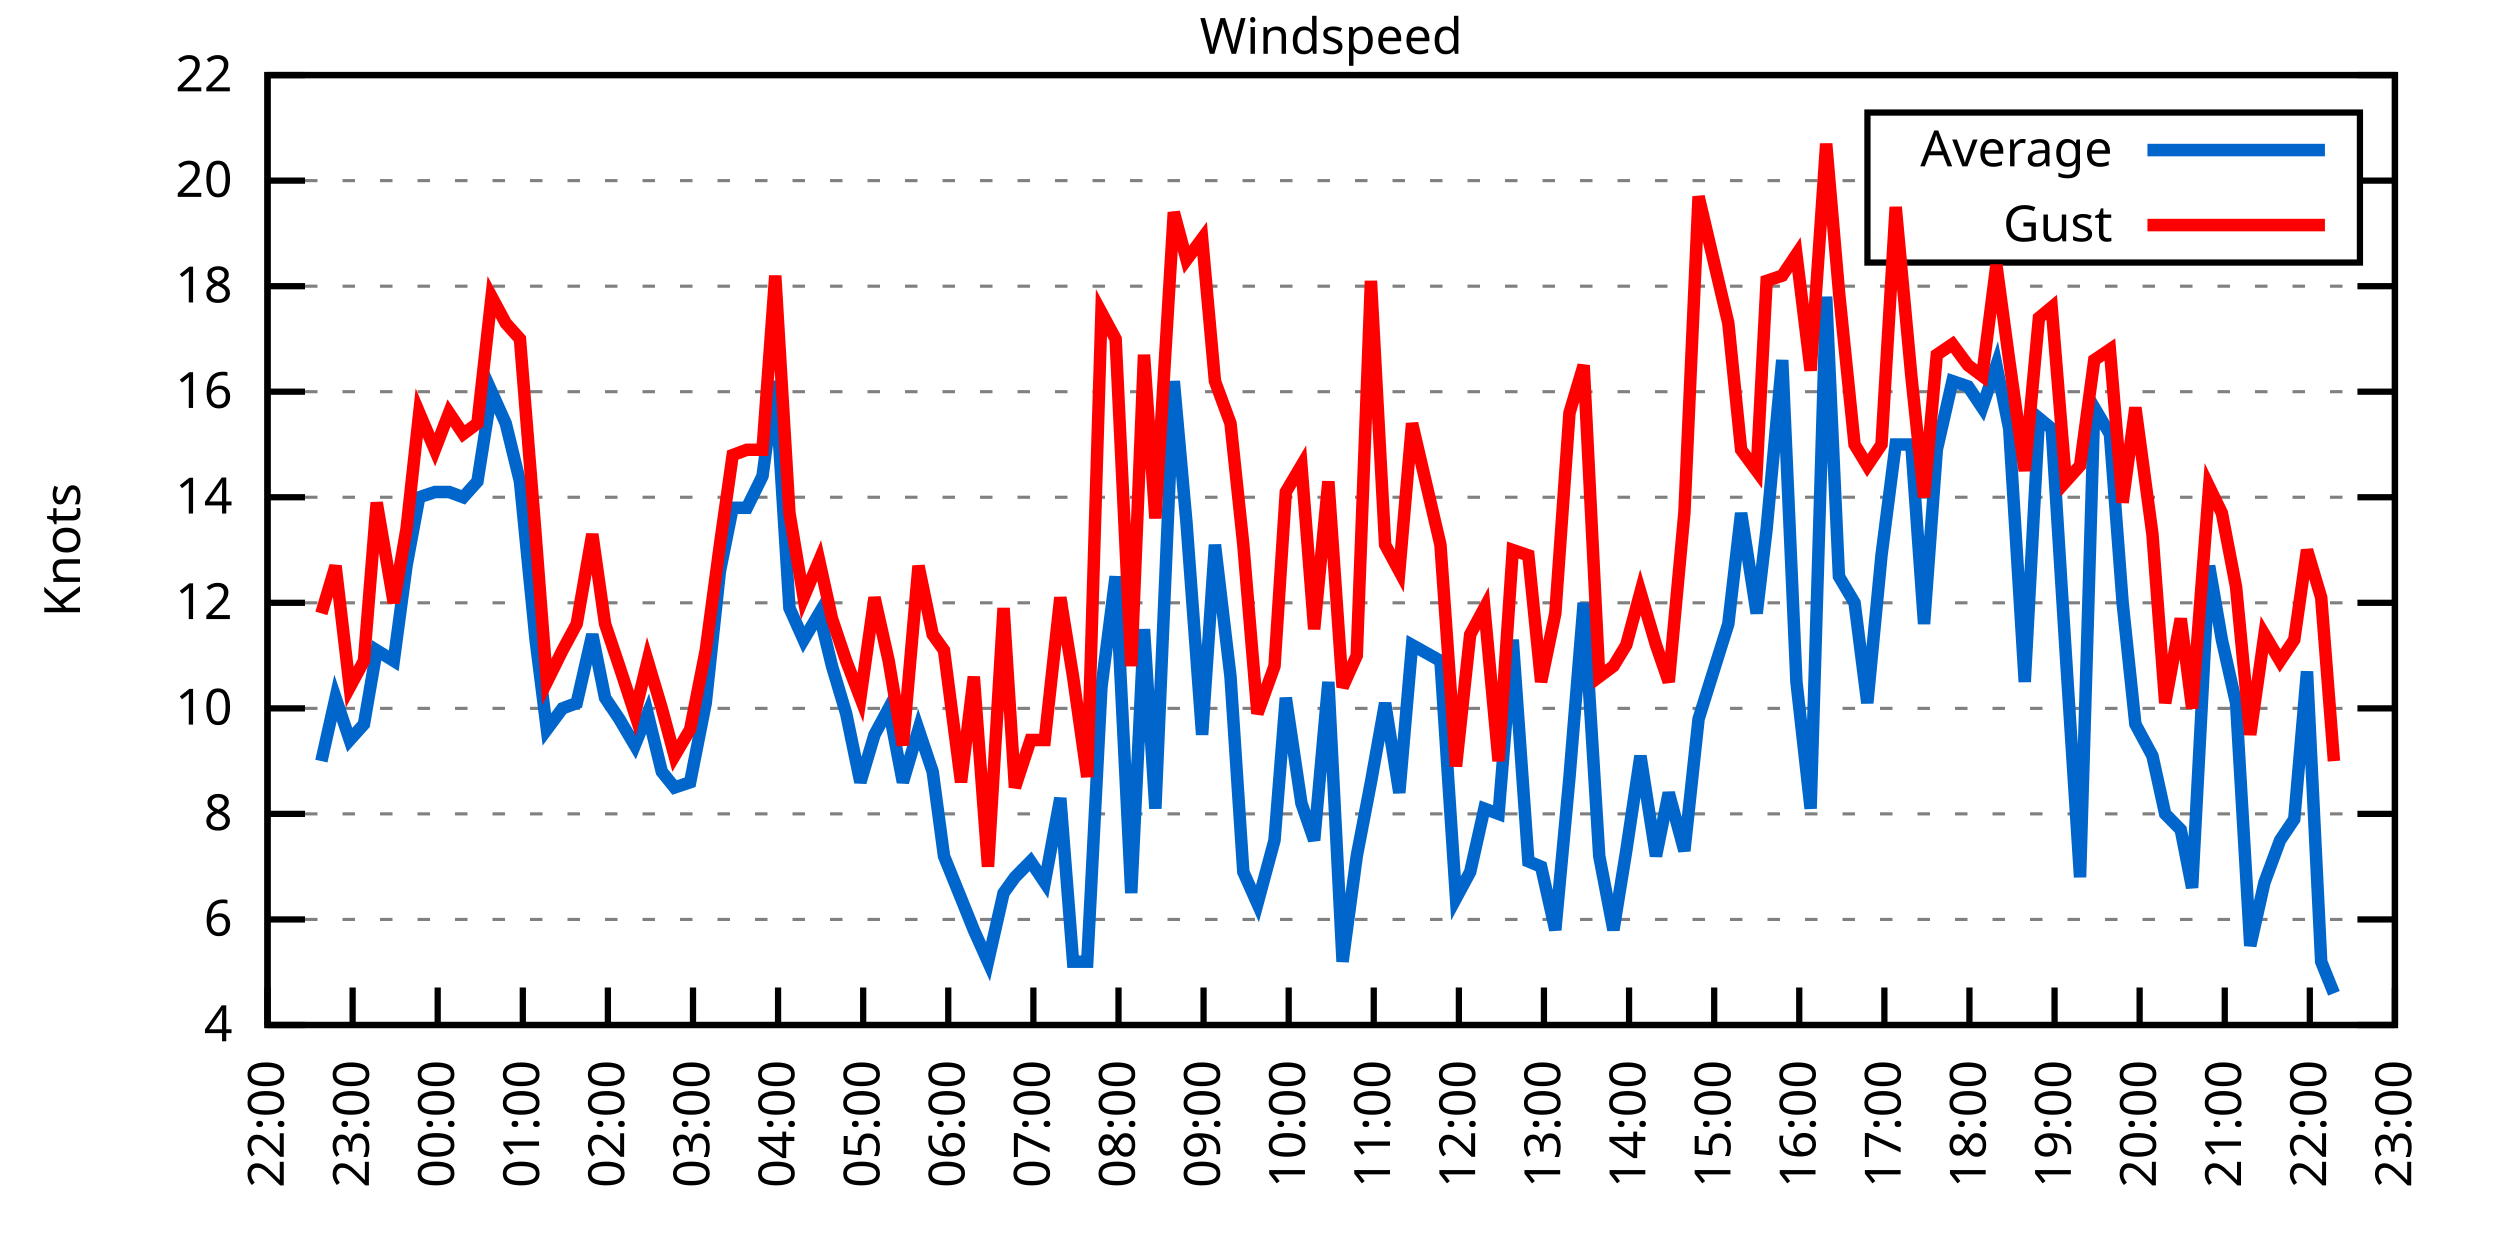
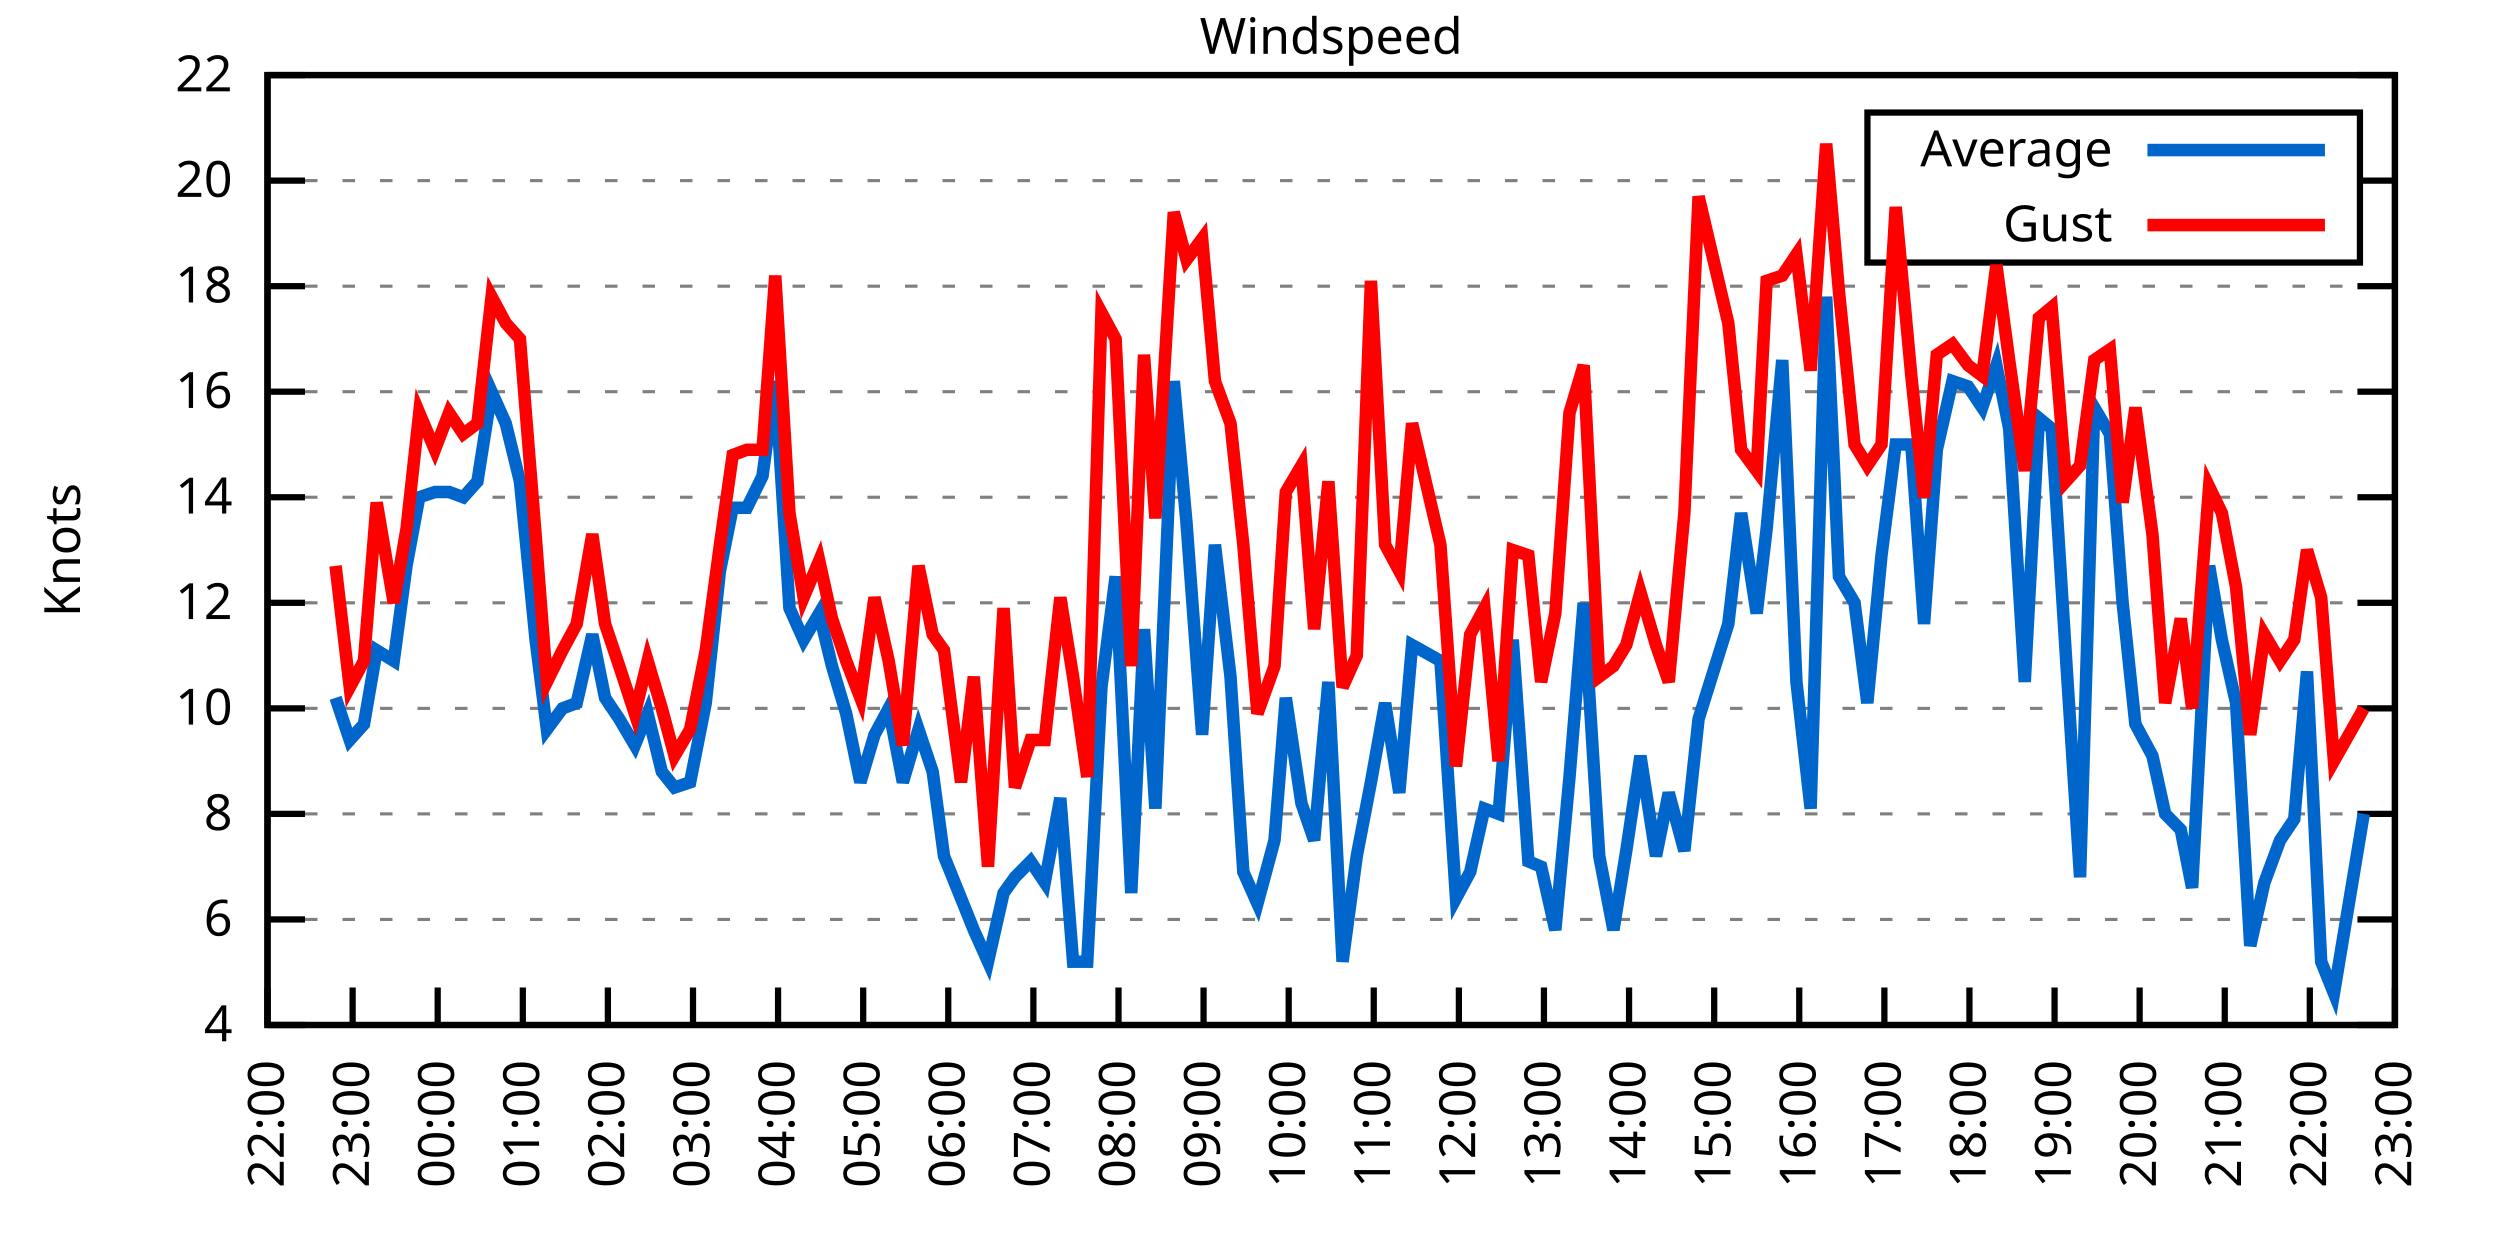
<svg xmlns="http://www.w3.org/2000/svg" xmlns:xlink="http://www.w3.org/1999/xlink" width="400" height="200" viewBox="0 0 400 200">
  <g id="gnuplot_canvas">
    <rect x="0" y="0" width="400" height="200" fill="none" />
    <defs>
      <circle id="gpDot" r="0.5" stroke-width="0.5" stroke="currentColor" />
      <path id="gpPt0" stroke-width="0.333" stroke="currentColor" d="M-1,0 h2 M0,-1 v2" />
      <path id="gpPt1" stroke-width="0.333" stroke="currentColor" d="M-1,-1 L1,1 M1,-1 L-1,1" />
      <path id="gpPt2" stroke-width="0.333" stroke="currentColor" d="M-1,0 L1,0 M0,-1 L0,1 M-1,-1 L1,1 M-1,1 L1,-1" />
      <rect id="gpPt3" stroke-width="0.333" stroke="currentColor" x="-1" y="-1" width="2" height="2" />
      <rect id="gpPt4" stroke-width="0.333" stroke="currentColor" fill="currentColor" x="-1" y="-1" width="2" height="2" />
      <circle id="gpPt5" stroke-width="0.333" stroke="currentColor" cx="0" cy="0" r="1" />
      <use xlink:href="#gpPt5" id="gpPt6" fill="currentColor" stroke="none" />
      <path id="gpPt7" stroke-width="0.333" stroke="currentColor" d="M0,-1.33 L-1.33,0.67 L1.33,0.67 z" />
      <use xlink:href="#gpPt7" id="gpPt8" fill="currentColor" stroke="none" />
      <use xlink:href="#gpPt7" id="gpPt9" stroke="currentColor" transform="rotate(180)" />
      <use xlink:href="#gpPt9" id="gpPt10" fill="currentColor" stroke="none" />
      <use xlink:href="#gpPt3" id="gpPt11" stroke="currentColor" transform="rotate(45)" />
      <use xlink:href="#gpPt11" id="gpPt12" fill="currentColor" stroke="none" />
      <path id="gpPt13" stroke-width="0.333" stroke="currentColor" d="M0,1.330 L1.265,0.411 L0.782,-1.067 L-0.782,-1.076 L-1.265,0.411 z" />
      <use xlink:href="#gpPt13" id="gpPt14" fill="currentColor" stroke="none" />
      <filter id="textbox" filterUnits="objectBoundingBox" x="0" y="0" height="1" width="1">
        <feFlood flood-color="white" flood-opacity="1" result="bgnd" />
        <feComposite in="SourceGraphic" in2="bgnd" operator="atop" />
      </filter>
      <filter id="greybox" filterUnits="objectBoundingBox" x="0" y="0" height="1" width="1">
        <feFlood flood-color="lightgrey" flood-opacity="1" result="grey" />
        <feComposite in="SourceGraphic" in2="grey" operator="atop" />
      </filter>
    </defs>
    <g fill="none" color="white" stroke="currentColor" stroke-width="1.00" stroke-linecap="butt" stroke-linejoin="miter">
</g>
    <g fill="none" color="black" stroke="currentColor" stroke-width="1.00" stroke-linecap="butt" stroke-linejoin="miter">
      <g stroke="none" shape-rendering="crispEdges">
        <polygon fill="rgb(255, 255, 255)" points="42.80,164.00 383.18,164.00 383.18,12.02 42.80,12.02 " />
      </g>
    </g>
    <g fill="none" color="black" stroke="currentColor" stroke-width="1.00" stroke-linecap="butt" stroke-linejoin="miter">
</g>
    <g fill="none" color="black" stroke="black" stroke-width="0.50" stroke-linecap="butt" stroke-linejoin="miter">
</g>
    <g fill="none" color="gray" stroke="currentColor" stroke-width="0.50" stroke-linecap="butt" stroke-linejoin="miter">
      <path stroke="gray" stroke-dasharray="2,4" class="gridline" d="M42.80,164.00 L383.19,164.00  " />
    </g>
    <g fill="none" color="gray" stroke="gray" stroke-width="1.00" stroke-linecap="butt" stroke-linejoin="miter">
</g>
    <g fill="none" color="black" stroke="currentColor" stroke-width="1.00" stroke-linecap="butt" stroke-linejoin="miter">
      <path stroke="black" d="M42.80,164.00 L48.80,164.00 M383.19,164.00 L377.19,164.00  " />
      <g transform="translate(37.20,166.60)" stroke="none" fill="black" font-family="Sans" font-size="8.00" text-anchor="end">
        <text>
          <tspan font-family="Sans"> 4</tspan>
        </text>
      </g>
    </g>
    <g fill="none" color="black" stroke="currentColor" stroke-width="1.00" stroke-linecap="butt" stroke-linejoin="miter">
</g>
    <g fill="none" color="black" stroke="black" stroke-width="0.50" stroke-linecap="butt" stroke-linejoin="miter">
</g>
    <g fill="none" color="gray" stroke="currentColor" stroke-width="0.50" stroke-linecap="butt" stroke-linejoin="miter">
      <path stroke="gray" stroke-dasharray="2,4" class="gridline" d="M42.80,147.11 L383.19,147.11  " />
    </g>
    <g fill="none" color="gray" stroke="gray" stroke-width="1.00" stroke-linecap="butt" stroke-linejoin="miter">
</g>
    <g fill="none" color="black" stroke="currentColor" stroke-width="1.00" stroke-linecap="butt" stroke-linejoin="miter">
      <path stroke="black" d="M42.80,147.11 L48.80,147.11 M383.19,147.11 L377.19,147.11  " />
      <g transform="translate(37.20,149.71)" stroke="none" fill="black" font-family="Sans" font-size="8.00" text-anchor="end">
        <text>
          <tspan font-family="Sans"> 6</tspan>
        </text>
      </g>
    </g>
    <g fill="none" color="black" stroke="currentColor" stroke-width="1.00" stroke-linecap="butt" stroke-linejoin="miter">
</g>
    <g fill="none" color="black" stroke="black" stroke-width="0.50" stroke-linecap="butt" stroke-linejoin="miter">
</g>
    <g fill="none" color="gray" stroke="currentColor" stroke-width="0.50" stroke-linecap="butt" stroke-linejoin="miter">
      <path stroke="gray" stroke-dasharray="2,4" class="gridline" d="M42.80,130.22 L383.19,130.22  " />
    </g>
    <g fill="none" color="gray" stroke="gray" stroke-width="1.00" stroke-linecap="butt" stroke-linejoin="miter">
</g>
    <g fill="none" color="black" stroke="currentColor" stroke-width="1.00" stroke-linecap="butt" stroke-linejoin="miter">
      <path stroke="black" d="M42.80,130.22 L48.80,130.22 M383.19,130.22 L377.19,130.22  " />
      <g transform="translate(37.20,132.82)" stroke="none" fill="black" font-family="Sans" font-size="8.00" text-anchor="end">
        <text>
          <tspan font-family="Sans"> 8</tspan>
        </text>
      </g>
    </g>
    <g fill="none" color="black" stroke="currentColor" stroke-width="1.00" stroke-linecap="butt" stroke-linejoin="miter">
</g>
    <g fill="none" color="black" stroke="black" stroke-width="0.50" stroke-linecap="butt" stroke-linejoin="miter">
</g>
    <g fill="none" color="gray" stroke="currentColor" stroke-width="0.50" stroke-linecap="butt" stroke-linejoin="miter">
      <path stroke="gray" stroke-dasharray="2,4" class="gridline" d="M42.80,113.34 L383.19,113.34  " />
    </g>
    <g fill="none" color="gray" stroke="gray" stroke-width="1.00" stroke-linecap="butt" stroke-linejoin="miter">
</g>
    <g fill="none" color="black" stroke="currentColor" stroke-width="1.00" stroke-linecap="butt" stroke-linejoin="miter">
      <path stroke="black" d="M42.80,113.34 L48.80,113.34 M383.19,113.34 L377.19,113.34  " />
      <g transform="translate(37.20,115.94)" stroke="none" fill="black" font-family="Sans" font-size="8.00" text-anchor="end">
        <text>
          <tspan font-family="Sans"> 10</tspan>
        </text>
      </g>
    </g>
    <g fill="none" color="black" stroke="currentColor" stroke-width="1.00" stroke-linecap="butt" stroke-linejoin="miter">
</g>
    <g fill="none" color="black" stroke="black" stroke-width="0.50" stroke-linecap="butt" stroke-linejoin="miter">
</g>
    <g fill="none" color="gray" stroke="currentColor" stroke-width="0.50" stroke-linecap="butt" stroke-linejoin="miter">
      <path stroke="gray" stroke-dasharray="2,4" class="gridline" d="M42.80,96.45 L383.19,96.45  " />
    </g>
    <g fill="none" color="gray" stroke="gray" stroke-width="1.00" stroke-linecap="butt" stroke-linejoin="miter">
</g>
    <g fill="none" color="black" stroke="currentColor" stroke-width="1.00" stroke-linecap="butt" stroke-linejoin="miter">
      <path stroke="black" d="M42.80,96.45 L48.80,96.45 M383.19,96.45 L377.19,96.45  " />
      <g transform="translate(37.20,99.05)" stroke="none" fill="black" font-family="Sans" font-size="8.00" text-anchor="end">
        <text>
          <tspan font-family="Sans"> 12</tspan>
        </text>
      </g>
    </g>
    <g fill="none" color="black" stroke="currentColor" stroke-width="1.00" stroke-linecap="butt" stroke-linejoin="miter">
</g>
    <g fill="none" color="black" stroke="black" stroke-width="0.50" stroke-linecap="butt" stroke-linejoin="miter">
</g>
    <g fill="none" color="gray" stroke="currentColor" stroke-width="0.50" stroke-linecap="butt" stroke-linejoin="miter">
      <path stroke="gray" stroke-dasharray="2,4" class="gridline" d="M42.80,79.56 L383.19,79.56  " />
    </g>
    <g fill="none" color="gray" stroke="gray" stroke-width="1.00" stroke-linecap="butt" stroke-linejoin="miter">
</g>
    <g fill="none" color="black" stroke="currentColor" stroke-width="1.00" stroke-linecap="butt" stroke-linejoin="miter">
      <path stroke="black" d="M42.80,79.56 L48.80,79.56 M383.19,79.56 L377.19,79.56  " />
      <g transform="translate(37.20,82.16)" stroke="none" fill="black" font-family="Sans" font-size="8.00" text-anchor="end">
        <text>
          <tspan font-family="Sans"> 14</tspan>
        </text>
      </g>
    </g>
    <g fill="none" color="black" stroke="currentColor" stroke-width="1.00" stroke-linecap="butt" stroke-linejoin="miter">
</g>
    <g fill="none" color="black" stroke="black" stroke-width="0.50" stroke-linecap="butt" stroke-linejoin="miter">
</g>
    <g fill="none" color="gray" stroke="currentColor" stroke-width="0.50" stroke-linecap="butt" stroke-linejoin="miter">
      <path stroke="gray" stroke-dasharray="2,4" class="gridline" d="M42.80,62.67 L383.19,62.67  " />
    </g>
    <g fill="none" color="gray" stroke="gray" stroke-width="1.00" stroke-linecap="butt" stroke-linejoin="miter">
</g>
    <g fill="none" color="black" stroke="currentColor" stroke-width="1.00" stroke-linecap="butt" stroke-linejoin="miter">
      <path stroke="black" d="M42.80,62.67 L48.80,62.67 M383.19,62.67 L377.19,62.67  " />
      <g transform="translate(37.20,65.27)" stroke="none" fill="black" font-family="Sans" font-size="8.00" text-anchor="end">
        <text>
          <tspan font-family="Sans"> 16</tspan>
        </text>
      </g>
    </g>
    <g fill="none" color="black" stroke="currentColor" stroke-width="1.00" stroke-linecap="butt" stroke-linejoin="miter">
</g>
    <g fill="none" color="black" stroke="black" stroke-width="0.50" stroke-linecap="butt" stroke-linejoin="miter">
</g>
    <g fill="none" color="gray" stroke="currentColor" stroke-width="0.50" stroke-linecap="butt" stroke-linejoin="miter">
      <path stroke="gray" stroke-dasharray="2,4" class="gridline" d="M42.80,45.79 L383.19,45.79  " />
    </g>
    <g fill="none" color="gray" stroke="gray" stroke-width="1.00" stroke-linecap="butt" stroke-linejoin="miter">
</g>
    <g fill="none" color="black" stroke="currentColor" stroke-width="1.00" stroke-linecap="butt" stroke-linejoin="miter">
      <path stroke="black" d="M42.80,45.79 L48.80,45.79 M383.19,45.79 L377.19,45.79  " />
      <g transform="translate(37.20,48.39)" stroke="none" fill="black" font-family="Sans" font-size="8.00" text-anchor="end">
        <text>
          <tspan font-family="Sans"> 18</tspan>
        </text>
      </g>
    </g>
    <g fill="none" color="black" stroke="currentColor" stroke-width="1.00" stroke-linecap="butt" stroke-linejoin="miter">
</g>
    <g fill="none" color="black" stroke="black" stroke-width="0.50" stroke-linecap="butt" stroke-linejoin="miter">
</g>
    <g fill="none" color="gray" stroke="currentColor" stroke-width="0.50" stroke-linecap="butt" stroke-linejoin="miter">
      <path stroke="gray" stroke-dasharray="2,4" class="gridline" d="M42.80,28.90 L298.79,28.90 M377.59,28.90 L383.19,28.90  " />
    </g>
    <g fill="none" color="gray" stroke="gray" stroke-width="1.00" stroke-linecap="butt" stroke-linejoin="miter">
</g>
    <g fill="none" color="black" stroke="currentColor" stroke-width="1.00" stroke-linecap="butt" stroke-linejoin="miter">
      <path stroke="black" d="M42.80,28.90 L48.80,28.90 M383.19,28.90 L377.19,28.90  " />
      <g transform="translate(37.20,31.50)" stroke="none" fill="black" font-family="Sans" font-size="8.00" text-anchor="end">
        <text>
          <tspan font-family="Sans"> 20</tspan>
        </text>
      </g>
    </g>
    <g fill="none" color="black" stroke="currentColor" stroke-width="1.00" stroke-linecap="butt" stroke-linejoin="miter">
</g>
    <g fill="none" color="black" stroke="black" stroke-width="0.50" stroke-linecap="butt" stroke-linejoin="miter">
</g>
    <g fill="none" color="gray" stroke="currentColor" stroke-width="0.50" stroke-linecap="butt" stroke-linejoin="miter">
      <path stroke="gray" stroke-dasharray="2,4" class="gridline" d="M42.80,12.01 L383.19,12.01  " />
    </g>
    <g fill="none" color="gray" stroke="gray" stroke-width="1.00" stroke-linecap="butt" stroke-linejoin="miter">
</g>
    <g fill="none" color="black" stroke="currentColor" stroke-width="1.00" stroke-linecap="butt" stroke-linejoin="miter">
      <path stroke="black" d="M42.80,12.01 L48.80,12.01 M383.19,12.01 L377.19,12.01  " />
      <g transform="translate(37.20,14.61)" stroke="none" fill="black" font-family="Sans" font-size="8.00" text-anchor="end">
        <text>
          <tspan font-family="Sans"> 22</tspan>
        </text>
      </g>
    </g>
    <g fill="none" color="black" stroke="currentColor" stroke-width="1.00" stroke-linecap="butt" stroke-linejoin="miter">
      <path stroke="black" d="M42.80,164.00 L42.80,158.00  " />
      <g transform="translate(45.40,169.60) rotate(270.00)" stroke="none" fill="black" font-family="Sans" font-size="8.00" text-anchor="end">
        <text>
          <tspan font-family="Sans">22:00</tspan>
        </text>
      </g>
    </g>
    <g fill="none" color="black" stroke="currentColor" stroke-width="1.00" stroke-linecap="butt" stroke-linejoin="miter">
      <path stroke="black" d="M56.42,164.00 L56.42,158.00  " />
      <g transform="translate(59.02,169.60) rotate(270.00)" stroke="none" fill="black" font-family="Sans" font-size="8.00" text-anchor="end">
        <text>
          <tspan font-family="Sans">23:00</tspan>
        </text>
      </g>
    </g>
    <g fill="none" color="black" stroke="currentColor" stroke-width="1.00" stroke-linecap="butt" stroke-linejoin="miter">
      <path stroke="black" d="M70.03,164.00 L70.03,158.00  " />
      <g transform="translate(72.63,169.60) rotate(270.00)" stroke="none" fill="black" font-family="Sans" font-size="8.00" text-anchor="end">
        <text>
          <tspan font-family="Sans">00:00</tspan>
        </text>
      </g>
    </g>
    <g fill="none" color="black" stroke="currentColor" stroke-width="1.00" stroke-linecap="butt" stroke-linejoin="miter">
      <path stroke="black" d="M83.65,164.00 L83.65,158.00  " />
      <g transform="translate(86.25,169.60) rotate(270.00)" stroke="none" fill="black" font-family="Sans" font-size="8.00" text-anchor="end">
        <text>
          <tspan font-family="Sans">01:00</tspan>
        </text>
      </g>
    </g>
    <g fill="none" color="black" stroke="currentColor" stroke-width="1.00" stroke-linecap="butt" stroke-linejoin="miter">
      <path stroke="black" d="M97.26,164.00 L97.26,158.00  " />
      <g transform="translate(99.86,169.60) rotate(270.00)" stroke="none" fill="black" font-family="Sans" font-size="8.00" text-anchor="end">
        <text>
          <tspan font-family="Sans">02:00</tspan>
        </text>
      </g>
    </g>
    <g fill="none" color="black" stroke="currentColor" stroke-width="1.00" stroke-linecap="butt" stroke-linejoin="miter">
      <path stroke="black" d="M110.88,164.00 L110.88,158.00  " />
      <g transform="translate(113.48,169.60) rotate(270.00)" stroke="none" fill="black" font-family="Sans" font-size="8.00" text-anchor="end">
        <text>
          <tspan font-family="Sans">03:00</tspan>
        </text>
      </g>
    </g>
    <g fill="none" color="black" stroke="currentColor" stroke-width="1.00" stroke-linecap="butt" stroke-linejoin="miter">
      <path stroke="black" d="M124.49,164.00 L124.49,158.00  " />
      <g transform="translate(127.09,169.60) rotate(270.00)" stroke="none" fill="black" font-family="Sans" font-size="8.00" text-anchor="end">
        <text>
          <tspan font-family="Sans">04:00</tspan>
        </text>
      </g>
    </g>
    <g fill="none" color="black" stroke="currentColor" stroke-width="1.00" stroke-linecap="butt" stroke-linejoin="miter">
      <path stroke="black" d="M138.11,164.00 L138.11,158.00  " />
      <g transform="translate(140.71,169.60) rotate(270.00)" stroke="none" fill="black" font-family="Sans" font-size="8.00" text-anchor="end">
        <text>
          <tspan font-family="Sans">05:00</tspan>
        </text>
      </g>
    </g>
    <g fill="none" color="black" stroke="currentColor" stroke-width="1.00" stroke-linecap="butt" stroke-linejoin="miter">
      <path stroke="black" d="M151.72,164.00 L151.72,158.00  " />
      <g transform="translate(154.32,169.60) rotate(270.00)" stroke="none" fill="black" font-family="Sans" font-size="8.00" text-anchor="end">
        <text>
          <tspan font-family="Sans">06:00</tspan>
        </text>
      </g>
    </g>
    <g fill="none" color="black" stroke="currentColor" stroke-width="1.00" stroke-linecap="butt" stroke-linejoin="miter">
      <path stroke="black" d="M165.34,164.00 L165.34,158.00  " />
      <g transform="translate(167.94,169.60) rotate(270.00)" stroke="none" fill="black" font-family="Sans" font-size="8.00" text-anchor="end">
        <text>
          <tspan font-family="Sans">07:00</tspan>
        </text>
      </g>
    </g>
    <g fill="none" color="black" stroke="currentColor" stroke-width="1.00" stroke-linecap="butt" stroke-linejoin="miter">
      <path stroke="black" d="M178.96,164.00 L178.96,158.00  " />
      <g transform="translate(181.56,169.60) rotate(270.00)" stroke="none" fill="black" font-family="Sans" font-size="8.00" text-anchor="end">
        <text>
          <tspan font-family="Sans">08:00</tspan>
        </text>
      </g>
    </g>
    <g fill="none" color="black" stroke="currentColor" stroke-width="1.00" stroke-linecap="butt" stroke-linejoin="miter">
      <path stroke="black" d="M192.57,164.00 L192.57,158.00  " />
      <g transform="translate(195.17,169.60) rotate(270.00)" stroke="none" fill="black" font-family="Sans" font-size="8.00" text-anchor="end">
        <text>
          <tspan font-family="Sans">09:00</tspan>
        </text>
      </g>
    </g>
    <g fill="none" color="black" stroke="currentColor" stroke-width="1.00" stroke-linecap="butt" stroke-linejoin="miter">
      <path stroke="black" d="M206.19,164.00 L206.19,158.00  " />
      <g transform="translate(208.79,169.60) rotate(270.00)" stroke="none" fill="black" font-family="Sans" font-size="8.00" text-anchor="end">
        <text>
          <tspan font-family="Sans">10:00</tspan>
        </text>
      </g>
    </g>
    <g fill="none" color="black" stroke="currentColor" stroke-width="1.00" stroke-linecap="butt" stroke-linejoin="miter">
      <path stroke="black" d="M219.80,164.00 L219.80,158.00  " />
      <g transform="translate(222.40,169.60) rotate(270.00)" stroke="none" fill="black" font-family="Sans" font-size="8.00" text-anchor="end">
        <text>
          <tspan font-family="Sans">11:00</tspan>
        </text>
      </g>
    </g>
    <g fill="none" color="black" stroke="currentColor" stroke-width="1.00" stroke-linecap="butt" stroke-linejoin="miter">
      <path stroke="black" d="M233.42,164.00 L233.42,158.00  " />
      <g transform="translate(236.02,169.60) rotate(270.00)" stroke="none" fill="black" font-family="Sans" font-size="8.00" text-anchor="end">
        <text>
          <tspan font-family="Sans">12:00</tspan>
        </text>
      </g>
    </g>
    <g fill="none" color="black" stroke="currentColor" stroke-width="1.00" stroke-linecap="butt" stroke-linejoin="miter">
      <path stroke="black" d="M247.03,164.00 L247.03,158.00  " />
      <g transform="translate(249.63,169.60) rotate(270.00)" stroke="none" fill="black" font-family="Sans" font-size="8.00" text-anchor="end">
        <text>
          <tspan font-family="Sans">13:00</tspan>
        </text>
      </g>
    </g>
    <g fill="none" color="black" stroke="currentColor" stroke-width="1.00" stroke-linecap="butt" stroke-linejoin="miter">
      <path stroke="black" d="M260.65,164.00 L260.65,158.00  " />
      <g transform="translate(263.25,169.60) rotate(270.00)" stroke="none" fill="black" font-family="Sans" font-size="8.00" text-anchor="end">
        <text>
          <tspan font-family="Sans">14:00</tspan>
        </text>
      </g>
    </g>
    <g fill="none" color="black" stroke="currentColor" stroke-width="1.00" stroke-linecap="butt" stroke-linejoin="miter">
      <path stroke="black" d="M274.27,164.00 L274.27,158.00  " />
      <g transform="translate(276.87,169.60) rotate(270.00)" stroke="none" fill="black" font-family="Sans" font-size="8.00" text-anchor="end">
        <text>
          <tspan font-family="Sans">15:00</tspan>
        </text>
      </g>
    </g>
    <g fill="none" color="black" stroke="currentColor" stroke-width="1.00" stroke-linecap="butt" stroke-linejoin="miter">
      <path stroke="black" d="M287.88,164.00 L287.88,158.00  " />
      <g transform="translate(290.48,169.60) rotate(270.00)" stroke="none" fill="black" font-family="Sans" font-size="8.00" text-anchor="end">
        <text>
          <tspan font-family="Sans">16:00</tspan>
        </text>
      </g>
    </g>
    <g fill="none" color="black" stroke="currentColor" stroke-width="1.00" stroke-linecap="butt" stroke-linejoin="miter">
      <path stroke="black" d="M301.50,164.00 L301.50,158.00  " />
      <g transform="translate(304.10,169.60) rotate(270.00)" stroke="none" fill="black" font-family="Sans" font-size="8.00" text-anchor="end">
        <text>
          <tspan font-family="Sans">17:00</tspan>
        </text>
      </g>
    </g>
    <g fill="none" color="black" stroke="currentColor" stroke-width="1.00" stroke-linecap="butt" stroke-linejoin="miter">
      <path stroke="black" d="M315.11,164.00 L315.11,158.00  " />
      <g transform="translate(317.71,169.60) rotate(270.00)" stroke="none" fill="black" font-family="Sans" font-size="8.00" text-anchor="end">
        <text>
          <tspan font-family="Sans">18:00</tspan>
        </text>
      </g>
    </g>
    <g fill="none" color="black" stroke="currentColor" stroke-width="1.00" stroke-linecap="butt" stroke-linejoin="miter">
      <path stroke="black" d="M328.73,164.00 L328.73,158.00  " />
      <g transform="translate(331.33,169.60) rotate(270.00)" stroke="none" fill="black" font-family="Sans" font-size="8.00" text-anchor="end">
        <text>
          <tspan font-family="Sans">19:00</tspan>
        </text>
      </g>
    </g>
    <g fill="none" color="black" stroke="currentColor" stroke-width="1.00" stroke-linecap="butt" stroke-linejoin="miter">
      <path stroke="black" d="M342.34,164.00 L342.34,158.00  " />
      <g transform="translate(344.94,169.60) rotate(270.00)" stroke="none" fill="black" font-family="Sans" font-size="8.00" text-anchor="end">
        <text>
          <tspan font-family="Sans">20:00</tspan>
        </text>
      </g>
    </g>
    <g fill="none" color="black" stroke="currentColor" stroke-width="1.00" stroke-linecap="butt" stroke-linejoin="miter">
      <path stroke="black" d="M355.96,164.00 L355.96,158.00  " />
      <g transform="translate(358.56,169.60) rotate(270.00)" stroke="none" fill="black" font-family="Sans" font-size="8.00" text-anchor="end">
        <text>
          <tspan font-family="Sans">21:00</tspan>
        </text>
      </g>
    </g>
    <g fill="none" color="black" stroke="currentColor" stroke-width="1.00" stroke-linecap="butt" stroke-linejoin="miter">
      <path stroke="black" d="M369.57,164.00 L369.57,158.00  " />
      <g transform="translate(372.17,169.60) rotate(270.00)" stroke="none" fill="black" font-family="Sans" font-size="8.00" text-anchor="end">
        <text>
          <tspan font-family="Sans">22:00</tspan>
        </text>
      </g>
    </g>
    <g fill="none" color="black" stroke="currentColor" stroke-width="1.00" stroke-linecap="butt" stroke-linejoin="miter">
      <path stroke="black" d="M383.19,164.00 L383.19,158.00  " />
      <g transform="translate(385.79,169.60) rotate(270.00)" stroke="none" fill="black" font-family="Sans" font-size="8.00" text-anchor="end">
        <text>
          <tspan font-family="Sans">23:00</tspan>
        </text>
      </g>
    </g>
    <g fill="none" color="black" stroke="currentColor" stroke-width="1.00" stroke-linecap="butt" stroke-linejoin="miter">
</g>
    <g fill="none" color="black" stroke="currentColor" stroke-width="1.00" stroke-linecap="butt" stroke-linejoin="miter">
      <path stroke="black" d="M42.80,12.01 L42.80,164.00 L383.19,164.00 L383.19,12.01 L42.80,12.01 Z  " />
    </g>
    <g fill="none" color="black" stroke="currentColor" stroke-width="1.00" stroke-linecap="butt" stroke-linejoin="miter">
</g>
    <g fill="none" color="black" stroke="currentColor" stroke-width="1.00" stroke-linecap="butt" stroke-linejoin="miter">
      <path stroke="black" d="M298.79,42.01 L298.79,18.01 L377.59,18.01 L377.59,42.01 L298.79,42.01 Z  " />
    </g>
    <g id="Windspeed_plot_1">
      <g fill="none" color="white" stroke="black" stroke-width="2.00" stroke-linecap="butt" stroke-linejoin="miter">
</g>
      <g fill="none" color="black" stroke="currentColor" stroke-width="2.00" stroke-linecap="butt" stroke-linejoin="miter">
        <g transform="translate(337.99,26.61)" stroke="none" fill="black" font-family="Sans" font-size="8.00" text-anchor="end">
          <text>
            <tspan font-family="Sans">Average</tspan>
          </text>
        </g>
      </g>
      <g fill="none" color="black" stroke="currentColor" stroke-width="2.00" stroke-linecap="butt" stroke-linejoin="miter">
-         <path stroke="rgb(  0, 102, 204)" d="M343.59,24.01 L371.99,24.01 M51.42,121.78 L53.69,111.65 L55.96,118.40 L58.23,115.87 L60.27,104.05 L63.00,105.74   L65.04,90.54 L67.08,79.56 L69.58,78.72 L71.85,78.72 L74.12,79.56 L76.39,77.03 L78.65,62.67 L80.92,67.74   L83.19,77.03 L85.69,102.36 L87.50,116.71 L90.00,113.34 L92.27,112.49 L94.77,101.52 L96.81,111.65 L99.08,115.03   L101.57,119.25 L103.62,114.18 L105.89,123.47 L107.93,126.00 L110.42,125.16 L112.92,112.49 L115.19,91.38 L117.23,81.25   L119.50,81.25 L122.00,76.18 L124.04,60.98 L126.31,97.29 L128.58,102.36 L131.07,98.14 L133.12,106.58 L135.39,114.18   L137.66,125.16 L139.92,117.56 L142.19,113.34 L144.46,125.16 L146.96,116.71 L149.23,123.47 L151.04,136.98 L153.77,143.73   L155.81,148.80 L158.08,153.87 L160.57,142.89 L162.39,140.36 L164.89,137.82 L167.16,141.20 L169.65,127.69 L171.69,153.87   L173.96,153.87 L176.23,109.96 L178.50,92.23 L181.00,142.89 L183.04,100.67 L184.86,129.38 L187.81,60.98 L189.85,83.78   L192.34,117.56 L194.39,87.16 L196.88,108.27 L198.93,139.51 L201.19,144.58 L203.92,134.45 L205.73,111.65 L208.23,128.54   L210.27,134.45 L212.54,109.11 L214.81,153.87 L217.08,136.98 L219.35,125.16 L221.62,112.49 L223.89,126.85 L225.93,103.20   L230.47,105.74 L232.96,143.73 L235.23,139.51 L237.50,129.38 L239.77,130.22 L242.04,102.36 L244.54,137.82 L246.58,138.67   L248.85,148.80 L251.12,124.31 L253.39,96.45 L255.88,136.98 L258.15,148.80 L260.20,136.14 L262.47,120.94 L264.96,136.98   L267.00,126.85 L269.50,136.14 L271.77,115.03 L276.53,99.83 L278.58,82.09 L281.07,98.14 L282.66,84.63 L285.16,57.61   L287.43,109.11 L289.70,129.38 L292.19,47.47 L294.23,92.23 L296.73,96.45 L298.77,112.49 L301.04,88.85 L303.31,71.12   L305.81,71.12 L307.85,99.83 L309.89,71.96 L312.39,60.98 L314.89,61.83 L317.15,65.21 L319.42,58.45 L321.47,68.58   L323.96,109.11 L326.23,66.90 L328.27,68.58 L330.54,104.89 L332.81,140.36 L335.08,65.21 L337.58,69.43 L339.62,96.45   L341.66,115.87 L344.39,120.94 L346.43,130.22 L348.92,132.76 L350.74,142.05 L353.46,90.54 L355.50,102.36 L357.77,112.49   L360.04,151.33 L362.31,141.20 L364.81,134.45 L367.08,131.07 L369.12,107.43 L371.39,153.87 L373.43,158.93  " />
+         <path stroke="rgb(  0, 102, 204)" d="M343.59,24.01 L371.99,24.01 M53.69,111.65 L55.96,118.40 L58.23,115.87 L60.27,104.05 L63.00,105.74 L65.04,90.54   L67.08,79.56 L69.58,78.72 L71.85,78.72 L74.12,79.56 L76.39,77.03 L78.65,62.67 L80.92,67.74 L83.19,77.03   L85.69,102.36 L87.50,116.71 L90.00,113.34 L92.27,112.49 L94.77,101.52 L96.81,111.65 L99.08,115.03 L101.57,119.25   L103.62,114.18 L105.89,123.47 L107.93,126.00 L110.42,125.16 L112.92,112.49 L115.19,91.38 L117.23,81.25 L119.50,81.25   L122.00,76.18 L124.04,60.98 L126.31,97.29 L128.58,102.36 L131.07,98.14 L133.12,106.58 L135.39,114.18 L137.66,125.16   L139.92,117.56 L142.19,113.34 L144.46,125.16 L146.96,116.71 L149.23,123.47 L151.04,136.98 L153.77,143.73 L155.81,148.80   L158.08,153.87 L160.57,142.89 L162.39,140.36 L164.89,137.82 L167.16,141.20 L169.65,127.69 L171.69,153.87 L173.96,153.87   L176.23,109.96 L178.50,92.23 L181.00,142.89 L183.04,100.67 L184.86,129.38 L187.81,60.98 L189.85,83.78 L192.34,117.56   L194.39,87.16 L196.88,108.27 L198.93,139.51 L201.19,144.58 L203.92,134.45 L205.73,111.65 L208.23,128.54 L210.27,134.45   L212.54,109.11 L214.81,153.87 L217.08,136.98 L219.35,125.16 L221.62,112.49 L223.89,126.85 L225.93,103.20 L230.47,105.74   L232.96,143.73 L235.23,139.51 L237.50,129.38 L239.77,130.22 L242.04,102.36 L244.54,137.82 L246.58,138.67 L248.85,148.80   L251.12,124.31 L253.39,96.45 L255.88,136.98 L258.15,148.80 L260.20,136.14 L262.47,120.94 L264.96,136.98 L267.00,126.85   L269.50,136.14 L271.77,115.03 L276.53,99.83 L278.58,82.09 L281.07,98.14 L282.66,84.63 L285.16,57.61 L287.43,109.11   L289.70,129.38 L292.19,47.47 L294.23,92.23 L296.73,96.45 L298.77,112.49 L301.04,88.85 L303.31,71.12 L305.81,71.12   L307.85,99.83 L309.89,71.96 L312.39,60.98 L314.89,61.83 L317.15,65.21 L319.42,58.45 L321.47,68.58 L323.96,109.11   L326.23,66.90 L328.27,68.58 L330.54,104.89 L332.81,140.36 L335.08,65.21 L337.58,69.43 L339.62,96.45 L341.66,115.87   L344.39,120.94 L346.43,130.22 L348.92,132.76 L350.74,142.05 L353.46,90.54 L355.50,102.36 L357.77,112.49 L360.04,151.33   L362.31,141.20 L364.81,134.45 L367.08,131.07 L369.12,107.43 L371.39,153.87 L373.43,158.93 L378.20,130.22  " />
      </g>
    </g>
    <g id="Windspeed_plot_2">
      <g fill="none" color="black" stroke="currentColor" stroke-width="2.00" stroke-linecap="butt" stroke-linejoin="miter">
        <g transform="translate(337.99,38.61)" stroke="none" fill="black" font-family="Sans" font-size="8.00" text-anchor="end">
          <text>
            <tspan font-family="Sans">Gust</tspan>
          </text>
        </g>
      </g>
      <g fill="none" color="black" stroke="currentColor" stroke-width="2.00" stroke-linecap="butt" stroke-linejoin="miter">
-         <path stroke="rgb(255,   0,   0)" d="M343.59,36.01 L371.99,36.01 M51.42,98.14 L53.69,90.54 L55.96,109.96 L58.23,105.74 L60.27,80.41 L63.00,96.45   L65.04,84.63 L67.08,66.05 L69.58,71.96 L71.85,66.05 L74.12,69.43 L76.39,67.74 L78.65,47.47 L80.92,51.70   L83.19,54.23 L85.69,85.47 L87.50,109.11 L90.00,104.05 L92.27,99.83 L94.77,85.47 L96.81,99.83 L99.08,106.58   L101.57,114.18 L103.62,105.74 L105.89,113.34 L107.93,120.94 L110.42,116.71 L112.92,104.05 L115.19,87.16 L117.23,72.81   L119.50,71.96 L122.00,71.96 L124.04,44.10 L126.31,82.09 L128.58,95.60 L131.07,89.69 L133.12,98.98 L135.39,105.74   L137.66,111.65 L139.92,95.60 L142.19,105.74 L144.46,119.25 L146.96,90.54 L149.23,101.52 L151.04,104.05 L153.77,125.16   L155.81,108.27 L158.08,138.67 L160.57,97.29 L162.39,126.00 L164.89,118.40 L167.16,118.40 L169.65,95.60 L171.69,108.27   L173.96,124.31 L176.23,50.01 L178.50,54.23 L181.00,106.58 L183.04,56.76 L184.86,82.94 L187.81,33.96 L189.85,41.56   L192.34,38.19 L194.39,60.98 L196.88,67.74 L198.93,87.16 L201.19,114.18 L203.92,106.58 L205.73,78.72 L208.23,74.49   L210.27,100.67 L212.54,77.03 L214.81,109.96 L217.08,104.89 L219.35,44.94 L221.62,87.16 L223.89,91.38 L225.93,67.74   L230.47,87.16 L232.96,122.62 L235.23,101.52 L237.50,97.29 L239.77,121.78 L242.04,88.00 L244.54,88.85 L246.58,109.11   L248.85,98.14 L251.12,66.05 L253.39,58.45 L255.88,108.27 L258.15,106.58 L260.20,103.20 L262.47,94.76 L264.96,103.20   L267.00,109.11 L269.50,82.09 L271.77,31.43 L276.53,51.70 L278.58,71.96 L281.07,75.34 L282.66,44.94 L285.16,44.10   L287.43,40.72 L289.70,59.30 L292.19,22.99 L294.23,46.63 L296.73,71.12 L298.77,74.49 L301.04,71.12 L303.31,33.12   L305.81,60.14 L307.85,79.56 L309.89,56.76 L312.39,55.07 L314.89,58.45 L317.15,60.14 L319.42,42.41 L321.47,57.61   L323.96,75.34 L326.23,50.85 L328.27,49.16 L330.54,77.03 L332.81,74.49 L335.08,57.61 L337.58,55.92 L339.62,80.41   L341.66,65.21 L344.39,85.47 L346.43,112.49 L348.92,98.98 L350.74,113.34 L353.46,77.87 L355.50,82.09 L357.77,93.92   L360.04,117.56 L362.31,101.52 L364.81,105.74 L367.08,102.36 L369.12,88.00 L371.39,95.60 L373.43,121.78  " />
+         <path stroke="rgb(255,   0,   0)" d="M343.59,36.01 L371.99,36.01 M53.69,90.54 L55.96,109.96 L58.23,105.74 L60.27,80.41 L63.00,96.45 L65.04,84.63   L67.08,66.05 L69.58,71.96 L71.85,66.05 L74.12,69.43 L76.39,67.74 L78.65,47.47 L80.92,51.70 L83.19,54.23   L85.69,85.47 L87.50,109.11 L90.00,104.05 L92.27,99.83 L94.77,85.47 L96.81,99.83 L99.08,106.58 L101.57,114.18   L103.62,105.74 L105.89,113.34 L107.93,120.94 L110.42,116.71 L112.92,104.05 L115.19,87.16 L117.23,72.81 L119.50,71.96   L122.00,71.96 L124.04,44.10 L126.31,82.09 L128.58,95.60 L131.07,89.69 L133.12,98.98 L135.39,105.74 L137.66,111.65   L139.92,95.60 L142.19,105.74 L144.46,119.25 L146.96,90.54 L149.23,101.52 L151.04,104.05 L153.77,125.16 L155.81,108.27   L158.08,138.67 L160.57,97.29 L162.39,126.00 L164.89,118.40 L167.16,118.40 L169.65,95.60 L171.69,108.27 L173.96,124.31   L176.23,50.01 L178.50,54.23 L181.00,106.58 L183.04,56.76 L184.86,82.94 L187.81,33.96 L189.85,41.56 L192.34,38.19   L194.39,60.98 L196.88,67.74 L198.93,87.16 L201.19,114.18 L203.92,106.58 L205.73,78.72 L208.23,74.49 L210.27,100.67   L212.54,77.03 L214.81,109.96 L217.08,104.89 L219.35,44.94 L221.62,87.16 L223.89,91.38 L225.93,67.74 L230.47,87.16   L232.96,122.62 L235.23,101.52 L237.50,97.29 L239.77,121.78 L242.04,88.00 L244.54,88.85 L246.58,109.11 L248.85,98.14   L251.12,66.05 L253.39,58.45 L255.88,108.27 L258.15,106.58 L260.20,103.20 L262.47,94.76 L264.96,103.20 L267.00,109.11   L269.50,82.09 L271.77,31.43 L276.53,51.70 L278.58,71.96 L281.07,75.34 L282.66,44.94 L285.16,44.10 L287.43,40.72   L289.70,59.30 L292.19,22.99 L294.23,46.63 L296.73,71.12 L298.77,74.49 L301.04,71.12 L303.31,33.12 L305.81,60.14   L307.85,79.56 L309.89,56.76 L312.39,55.07 L314.89,58.45 L317.15,60.14 L319.42,42.41 L321.47,57.61 L323.96,75.34   L326.23,50.85 L328.27,49.16 L330.54,77.03 L332.81,74.49 L335.08,57.61 L337.58,55.92 L339.62,80.41 L341.66,65.21   L344.39,85.47 L346.43,112.49 L348.92,98.98 L350.74,113.34 L353.46,77.87 L355.50,82.09 L357.77,93.92 L360.04,117.56   L362.31,101.52 L364.81,105.74 L367.08,102.36 L369.12,88.00 L371.39,95.60 L373.43,121.78 L378.20,113.34  " />
      </g>
    </g>
    <g fill="none" color="black" stroke="currentColor" stroke-width="2.00" stroke-linecap="butt" stroke-linejoin="miter">
</g>
    <g fill="none" color="black" stroke="black" stroke-width="1.00" stroke-linecap="butt" stroke-linejoin="miter">
</g>
    <g fill="none" color="black" stroke="currentColor" stroke-width="1.00" stroke-linecap="butt" stroke-linejoin="miter">
      <path stroke="black" d="M42.80,12.01 L42.80,164.00 L383.19,164.00 L383.19,12.01 L42.80,12.01 Z  " />
      <g transform="translate(12.80,88.01) rotate(270.00)" stroke="none" fill="black" font-family="Sans" font-size="8.00" text-anchor="middle">
        <text>
          <tspan font-family="Sans">Knots</tspan>
        </text>
      </g>
    </g>
    <g fill="none" color="black" stroke="currentColor" stroke-width="1.00" stroke-linecap="butt" stroke-linejoin="miter">
</g>
    <g fill="none" color="black" stroke="currentColor" stroke-width="1.00" stroke-linecap="butt" stroke-linejoin="miter">
      <g transform="translate(212.99,8.61)" stroke="none" fill="black" font-family="Sans" font-size="8.00" text-anchor="middle">
        <text>
          <tspan font-family="Sans">Windspeed</tspan>
        </text>
      </g>
    </g>
    <g fill="none" color="black" stroke="currentColor" stroke-width="1.00" stroke-linecap="butt" stroke-linejoin="miter">
</g>
  </g>
</svg>
